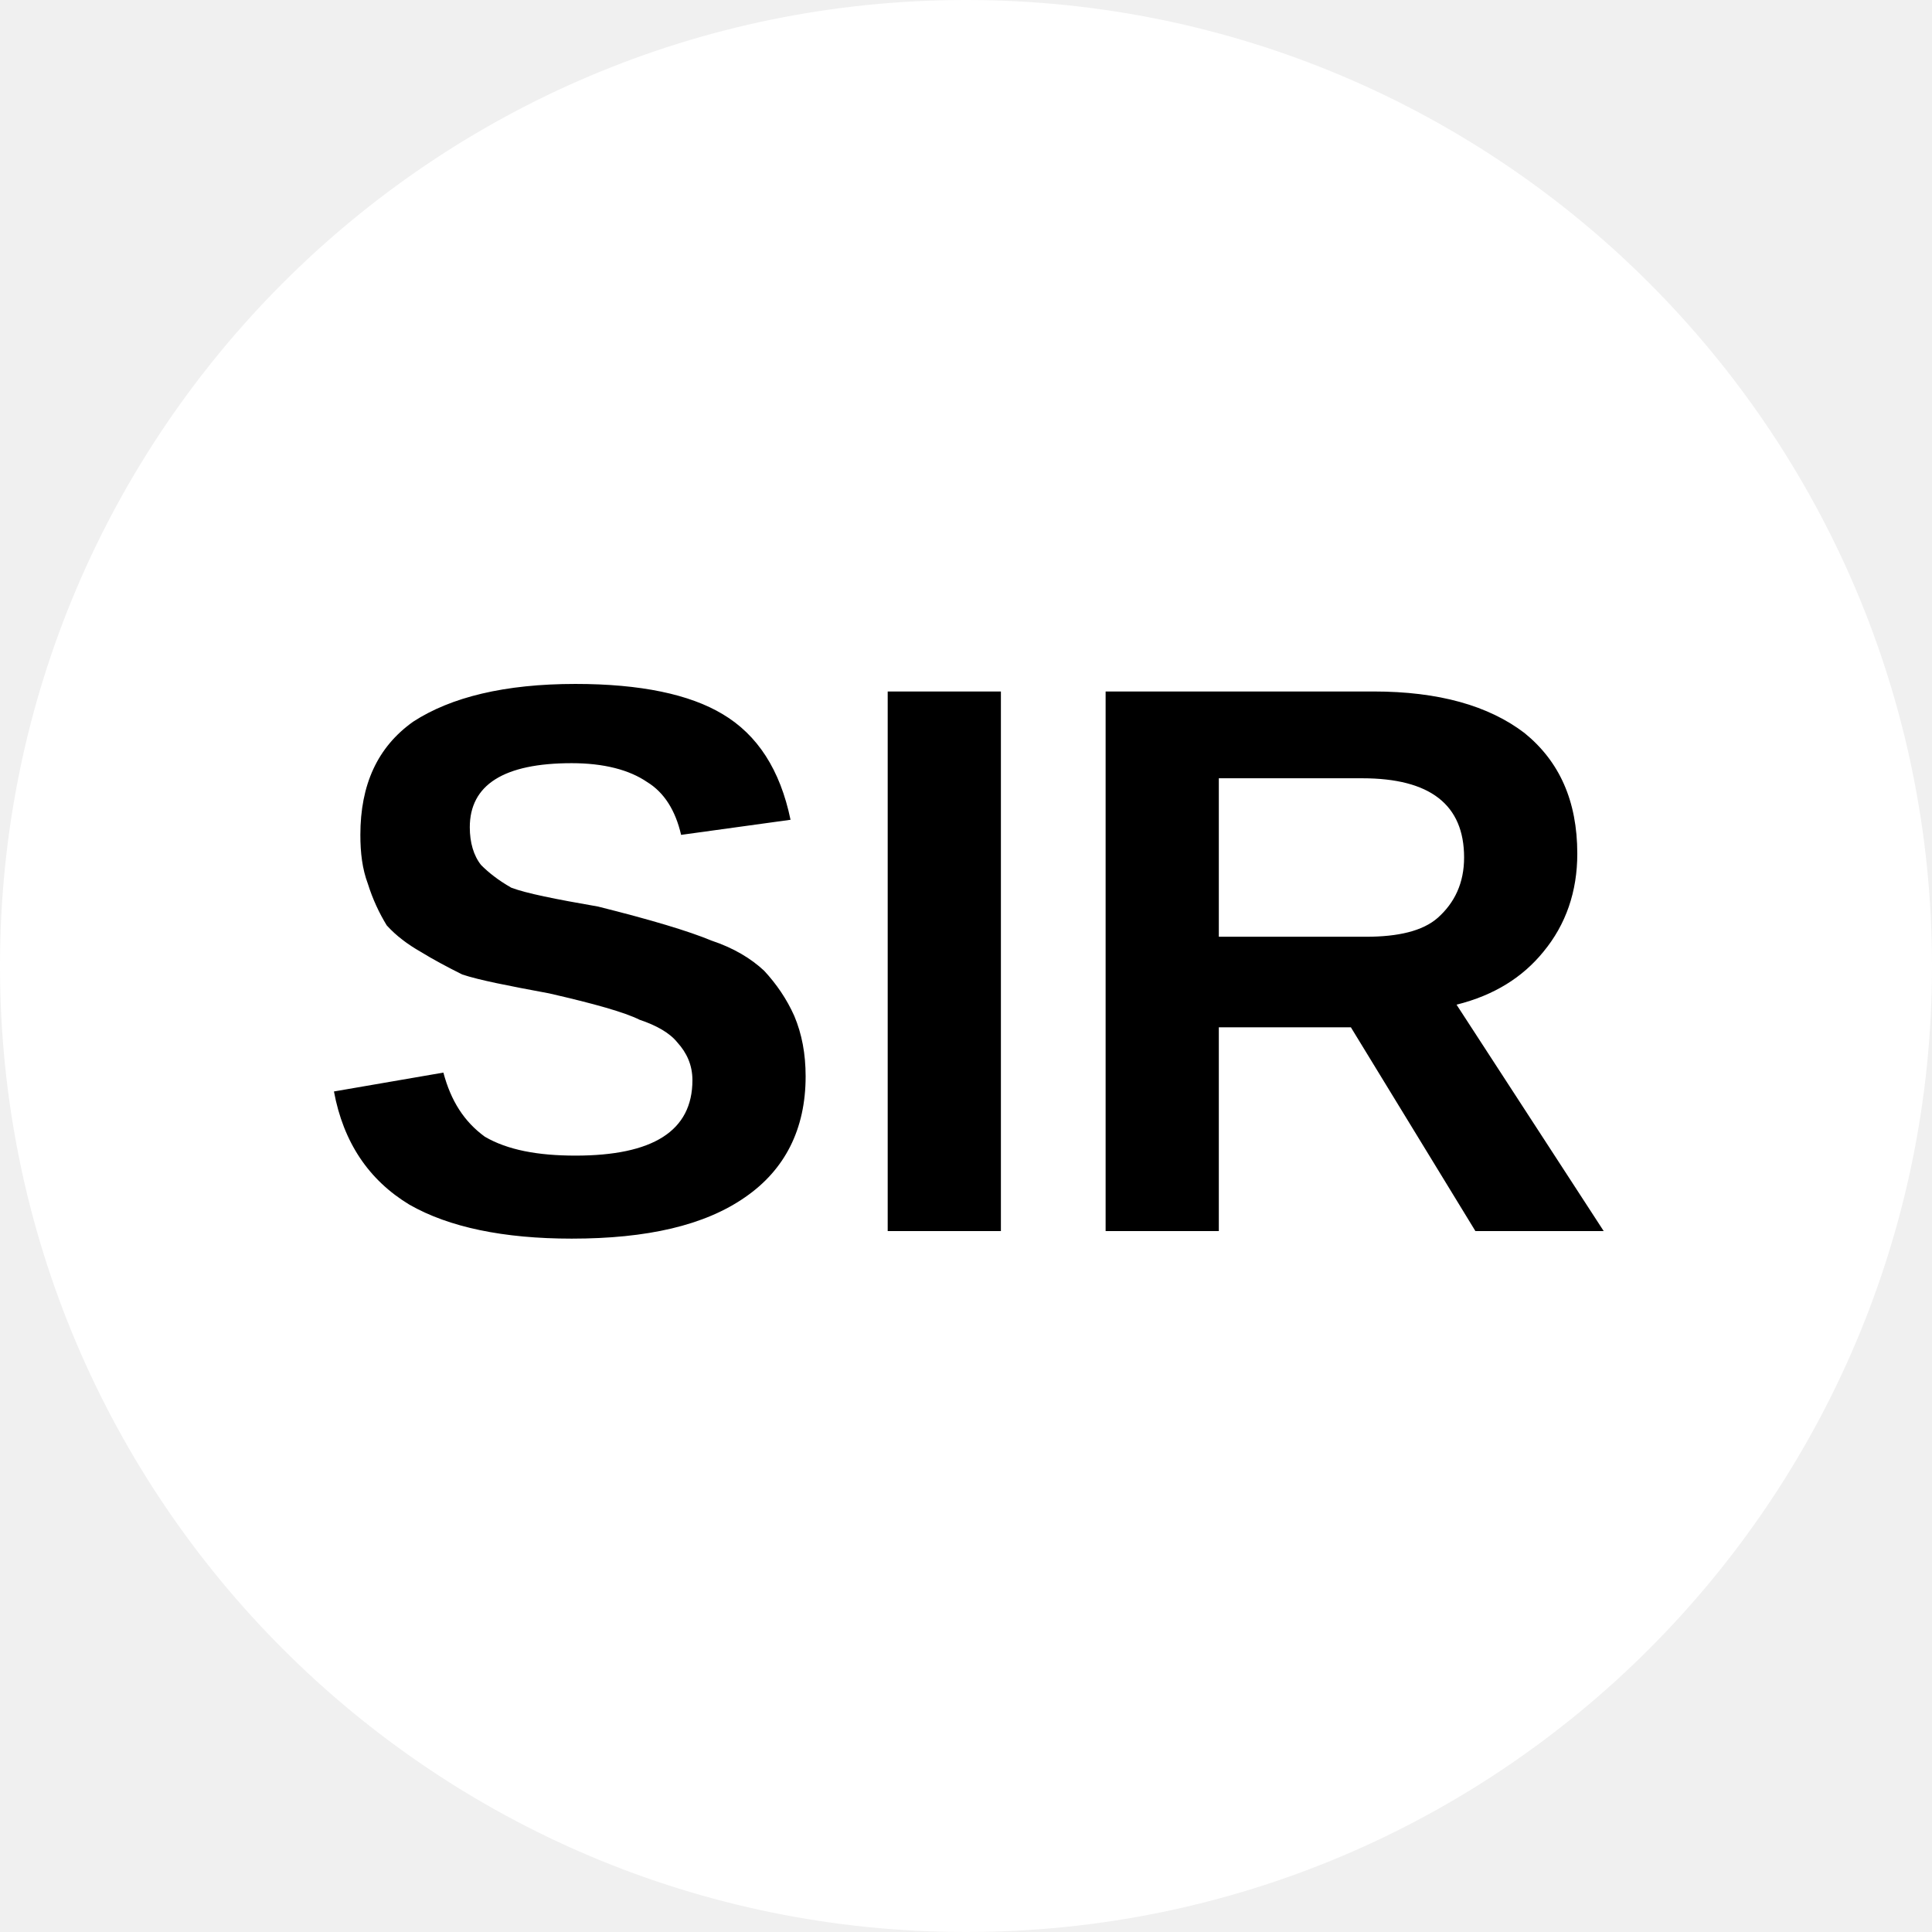
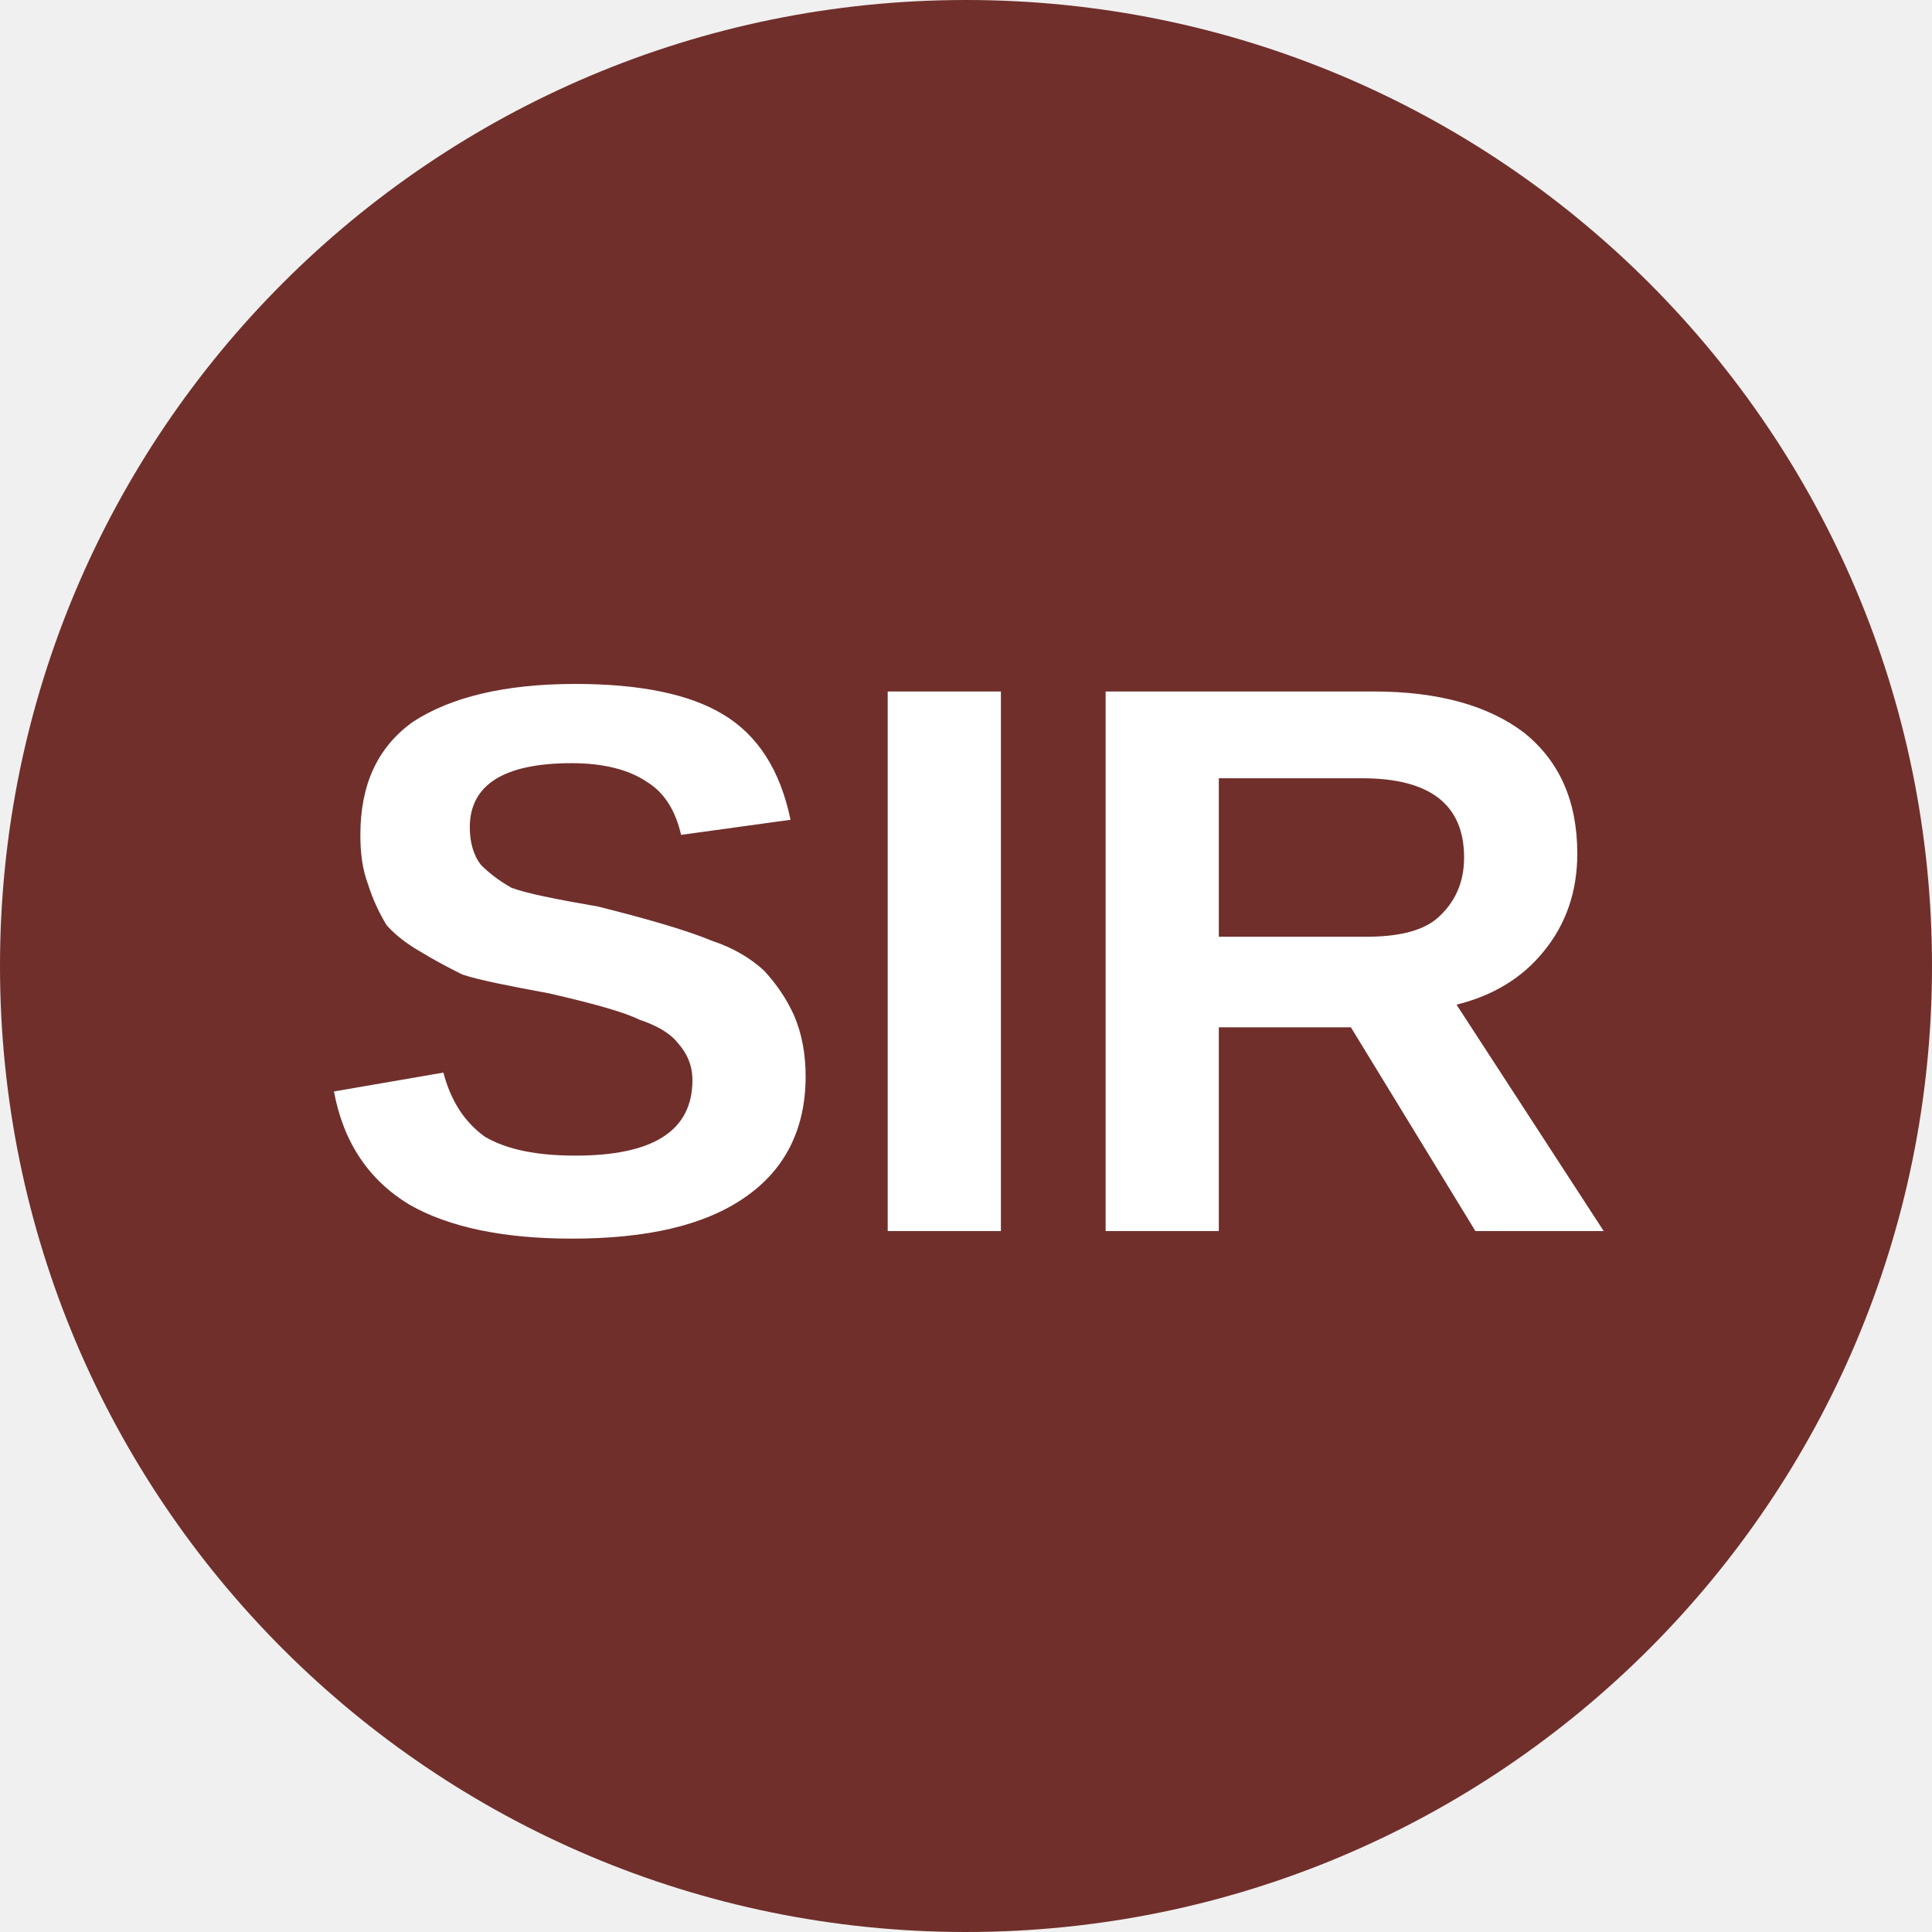
<svg xmlns="http://www.w3.org/2000/svg" viewBox="0 0 8 8">
-   <circle cx="4" cy="4" r="4" fill="white" />
-   <text x="4" y="5.1" text-anchor="middle" font-weight="700" font-size="3.25" textLength="7.2" lengthAdjust="spacingAndGlyphs" font-family="Arial">SIR</text>
+   <circle cx="4" cy="4" r="4" fill="#702f2b" />
+   <text x="4" y="5.1" text-anchor="middle" font-weight="700" font-size="3.25" textLength="7.2" lengthAdjust="spacingAndGlyphs" font-family="Arial" fill="white">SIR</text>
</svg>
